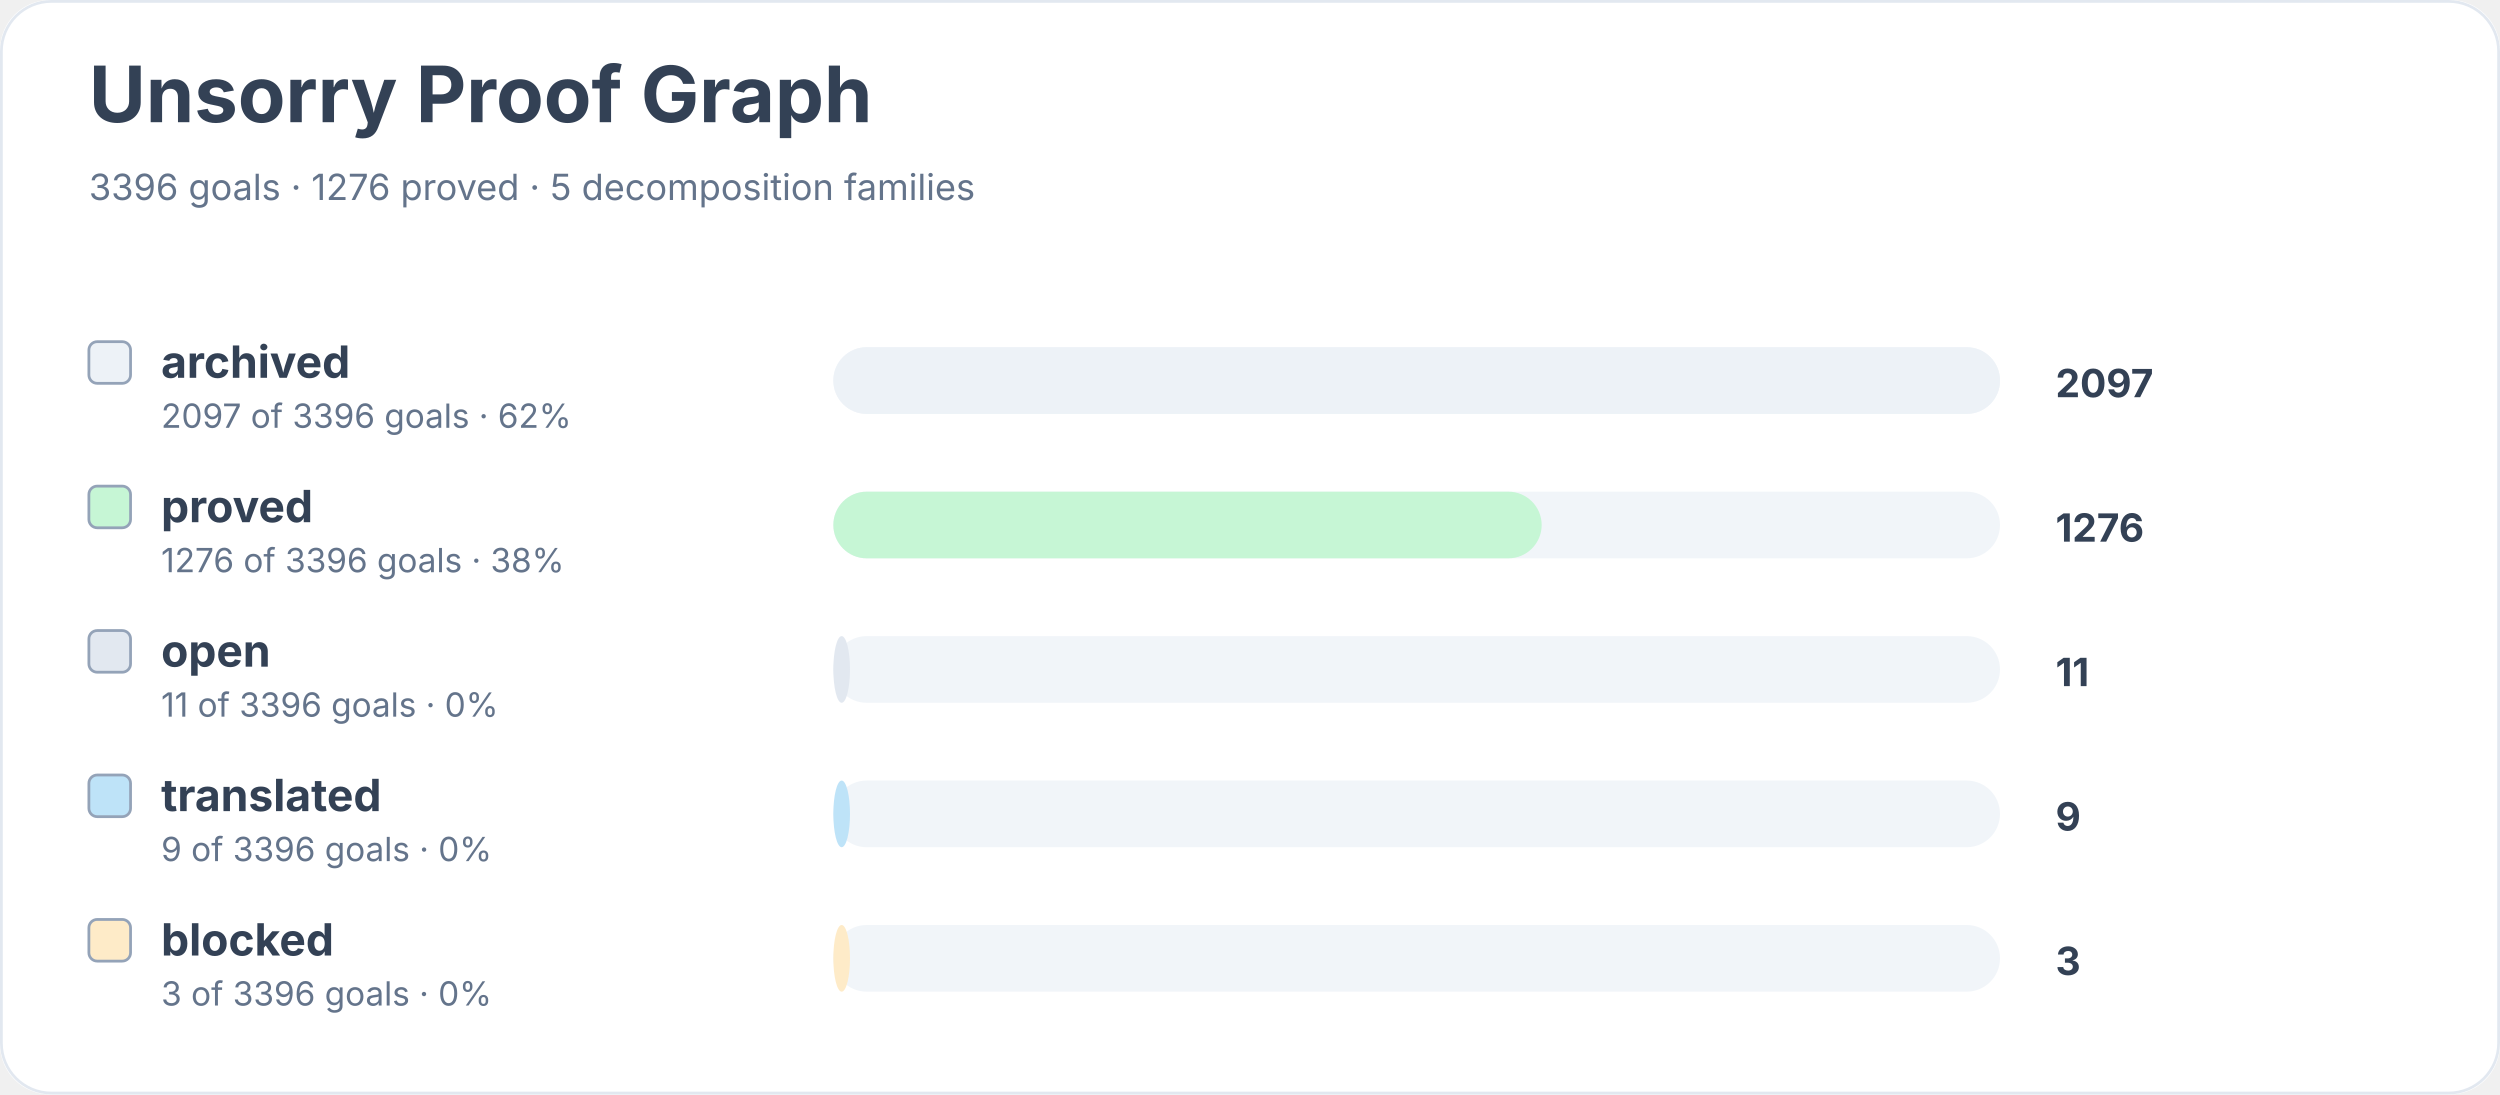
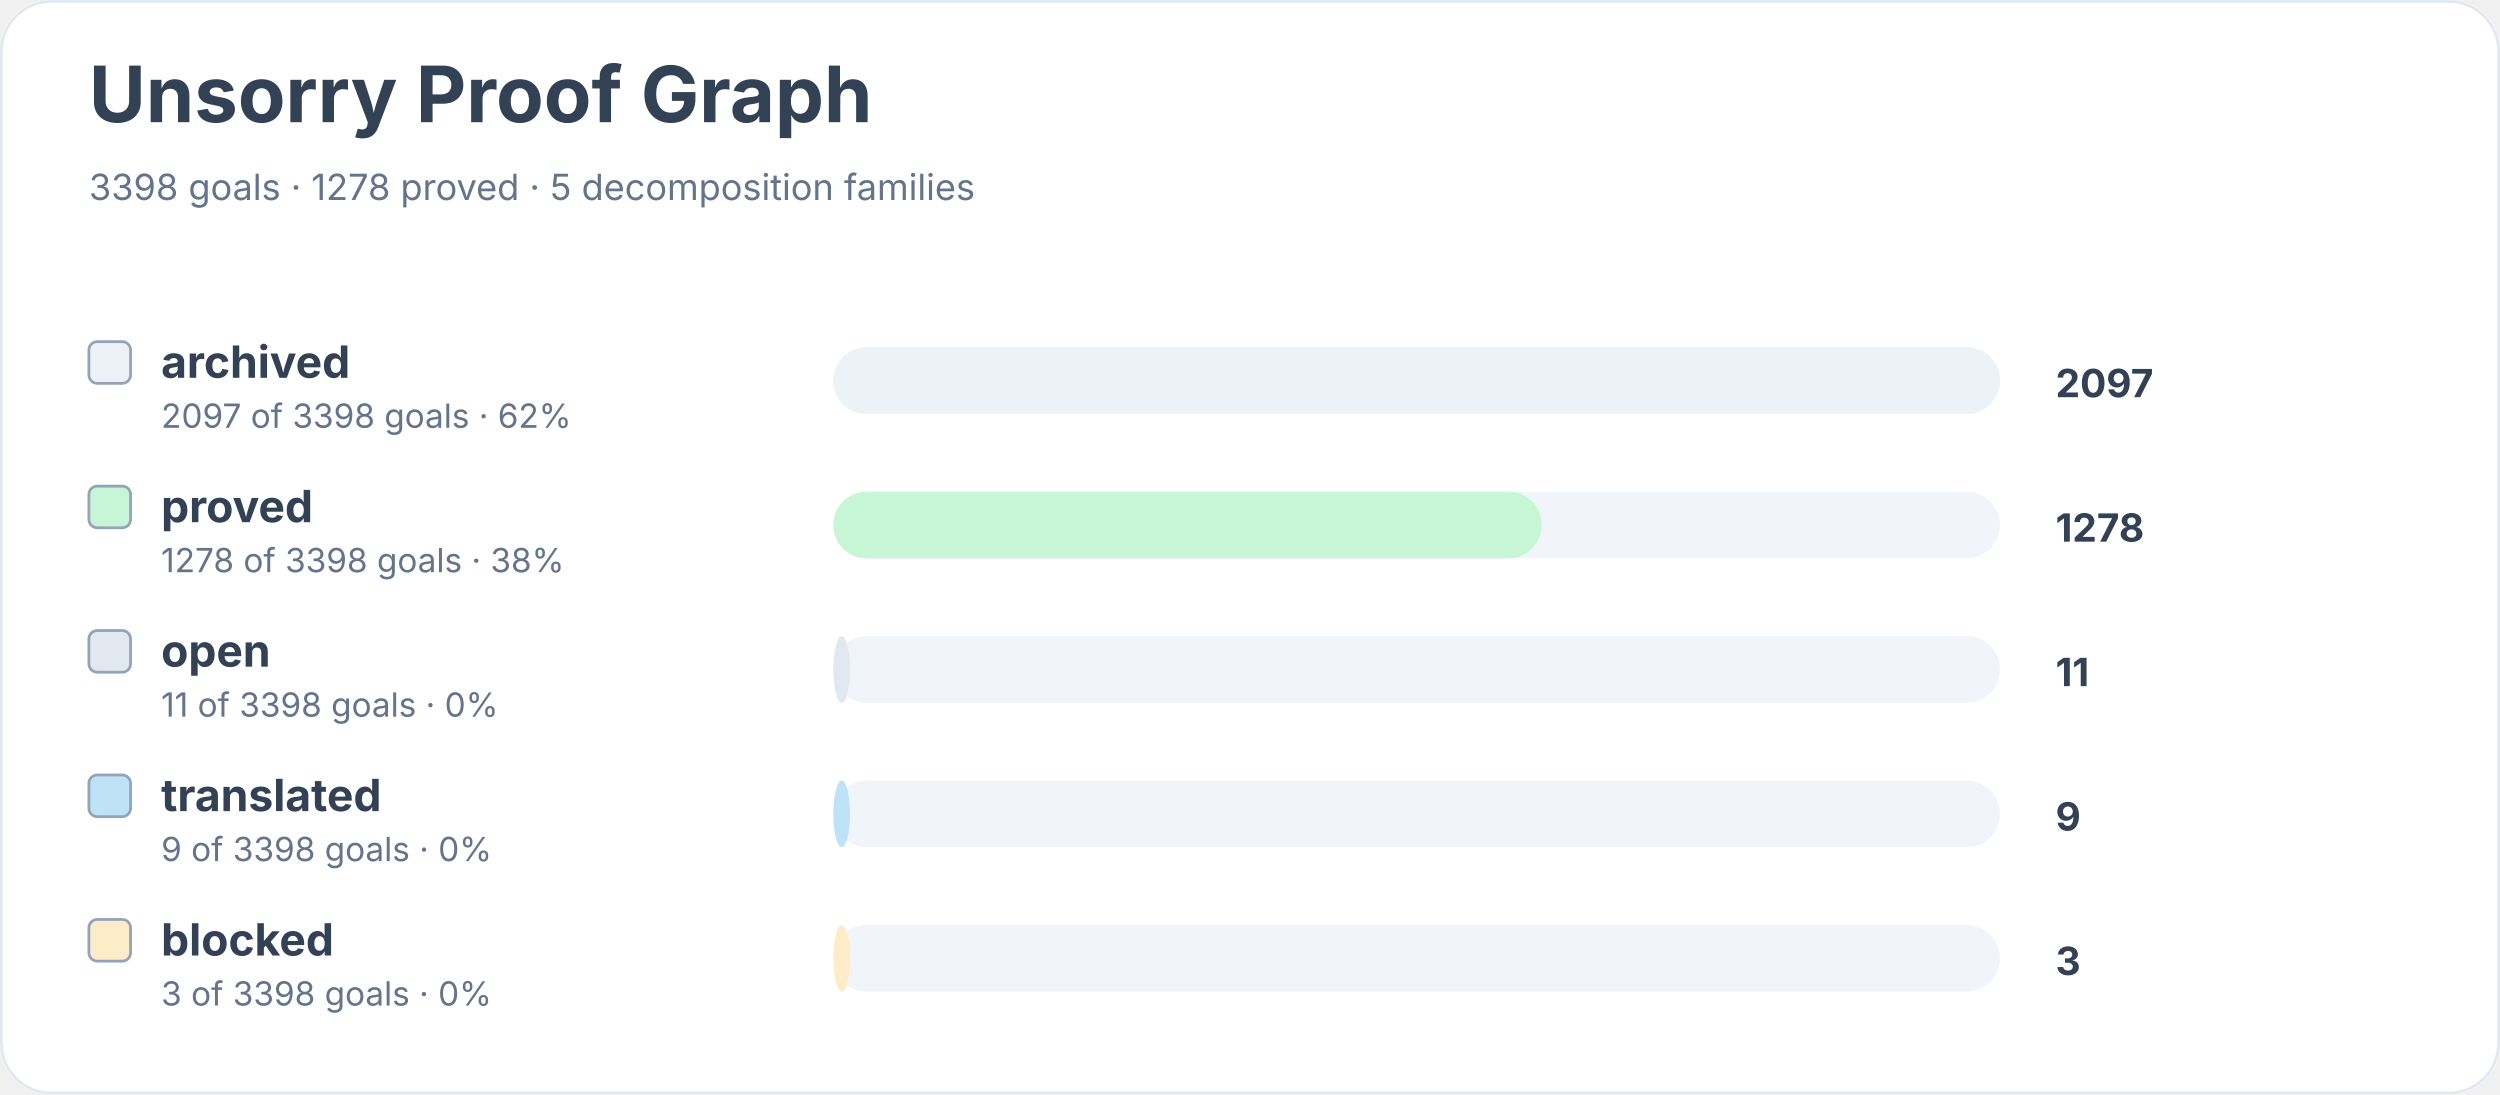
<svg xmlns="http://www.w3.org/2000/svg" width="900" height="394" viewBox="0 0 900 394" role="img" aria-labelledby="title desc">
  <rect width="900" height="100%" rx="18" fill="#ffffff" />
  <rect x="0.5" y="0.5" width="899" height="393" rx="18" fill="none" stroke="#e2e8f0" />
  <text x="32" y="44" font-family="Inter, system-ui, sans-serif" font-size="28" font-weight="700" fill="#334155">Unsorry Proof Graph</text>
-   <text x="32" y="72" font-family="Inter, system-ui, sans-serif" font-size="13" fill="#64748b">3396 goals · 1276 proved · 5 decomposition families</text>
+   <text x="32" y="72" font-family="Inter, system-ui, sans-serif" font-size="13" fill="#64748b">3398 goals · 1278 proved · 5 decomposition families</text>
  <rect x="32" y="123" width="15" height="15" rx="3" fill="#edf2f7" stroke="#94a3b8" />
  <text x="58" y="136" font-family="Inter, system-ui, sans-serif" font-size="16" font-weight="650" fill="#334155">archived</text>
-   <text x="58" y="154" font-family="Inter, system-ui, sans-serif" font-size="12" fill="#64748b">2097 of 3396 goals · 62%</text>
+   <text x="58" y="154" font-family="Inter, system-ui, sans-serif" font-size="12" fill="#64748b">2097 of 3398 goals · 62%</text>
  <rect x="300" y="125" width="420" height="24" rx="12" fill="#f1f5f9" />
  <rect x="300" y="125" width="420" height="24" rx="12" fill="#edf2f7" />
  <text x="740" y="143" font-family="Inter, system-ui, sans-serif" font-size="14" font-weight="700" fill="#334155">2097</text>
  <rect x="32" y="175" width="15" height="15" rx="3" fill="#c6f6d5" stroke="#94a3b8" />
  <text x="58" y="188" font-family="Inter, system-ui, sans-serif" font-size="16" font-weight="650" fill="#334155">proved</text>
-   <text x="58" y="206" font-family="Inter, system-ui, sans-serif" font-size="12" fill="#64748b">1276 of 3396 goals · 38%</text>
+   <text x="58" y="206" font-family="Inter, system-ui, sans-serif" font-size="12" fill="#64748b">1278 of 3398 goals · 38%</text>
  <rect x="300" y="177" width="420" height="24" rx="12" fill="#f1f5f9" />
  <rect x="300" y="177" width="255" height="24" rx="12" fill="#c6f6d5" />
-   <text x="740" y="195" font-family="Inter, system-ui, sans-serif" font-size="14" font-weight="700" fill="#334155">1276</text>
+   <text x="740" y="195" font-family="Inter, system-ui, sans-serif" font-size="14" font-weight="700" fill="#334155">1278</text>
  <rect x="32" y="227" width="15" height="15" rx="3" fill="#e2e8f0" stroke="#94a3b8" />
  <text x="58" y="240" font-family="Inter, system-ui, sans-serif" font-size="16" font-weight="650" fill="#334155">open</text>
-   <text x="58" y="258" font-family="Inter, system-ui, sans-serif" font-size="12" fill="#64748b">11 of 3396 goals · 0%</text>
+   <text x="58" y="258" font-family="Inter, system-ui, sans-serif" font-size="12" fill="#64748b">11 of 3398 goals · 0%</text>
  <rect x="300" y="229" width="420" height="24" rx="12" fill="#f1f5f9" />
  <rect x="300" y="229" width="6" height="24" rx="12" fill="#e2e8f0" />
  <text x="740" y="247" font-family="Inter, system-ui, sans-serif" font-size="14" font-weight="700" fill="#334155">11</text>
  <rect x="32" y="279" width="15" height="15" rx="3" fill="#bee3f8" stroke="#94a3b8" />
  <text x="58" y="292" font-family="Inter, system-ui, sans-serif" font-size="16" font-weight="650" fill="#334155">translated</text>
-   <text x="58" y="310" font-family="Inter, system-ui, sans-serif" font-size="12" fill="#64748b">9 of 3396 goals · 0%</text>
+   <text x="58" y="310" font-family="Inter, system-ui, sans-serif" font-size="12" fill="#64748b">9 of 3398 goals · 0%</text>
  <rect x="300" y="281" width="420" height="24" rx="12" fill="#f1f5f9" />
  <rect x="300" y="281" width="6" height="24" rx="12" fill="#bee3f8" />
  <text x="740" y="299" font-family="Inter, system-ui, sans-serif" font-size="14" font-weight="700" fill="#334155">9</text>
  <rect x="32" y="331" width="15" height="15" rx="3" fill="#feebc8" stroke="#94a3b8" />
  <text x="58" y="344" font-family="Inter, system-ui, sans-serif" font-size="16" font-weight="650" fill="#334155">blocked</text>
-   <text x="58" y="362" font-family="Inter, system-ui, sans-serif" font-size="12" fill="#64748b">3 of 3396 goals · 0%</text>
+   <text x="58" y="362" font-family="Inter, system-ui, sans-serif" font-size="12" fill="#64748b">3 of 3398 goals · 0%</text>
  <rect x="300" y="333" width="420" height="24" rx="12" fill="#f1f5f9" />
  <rect x="300" y="333" width="6" height="24" rx="12" fill="#feebc8" />
  <text x="740" y="351" font-family="Inter, system-ui, sans-serif" font-size="14" font-weight="700" fill="#334155">3</text>
</svg>
